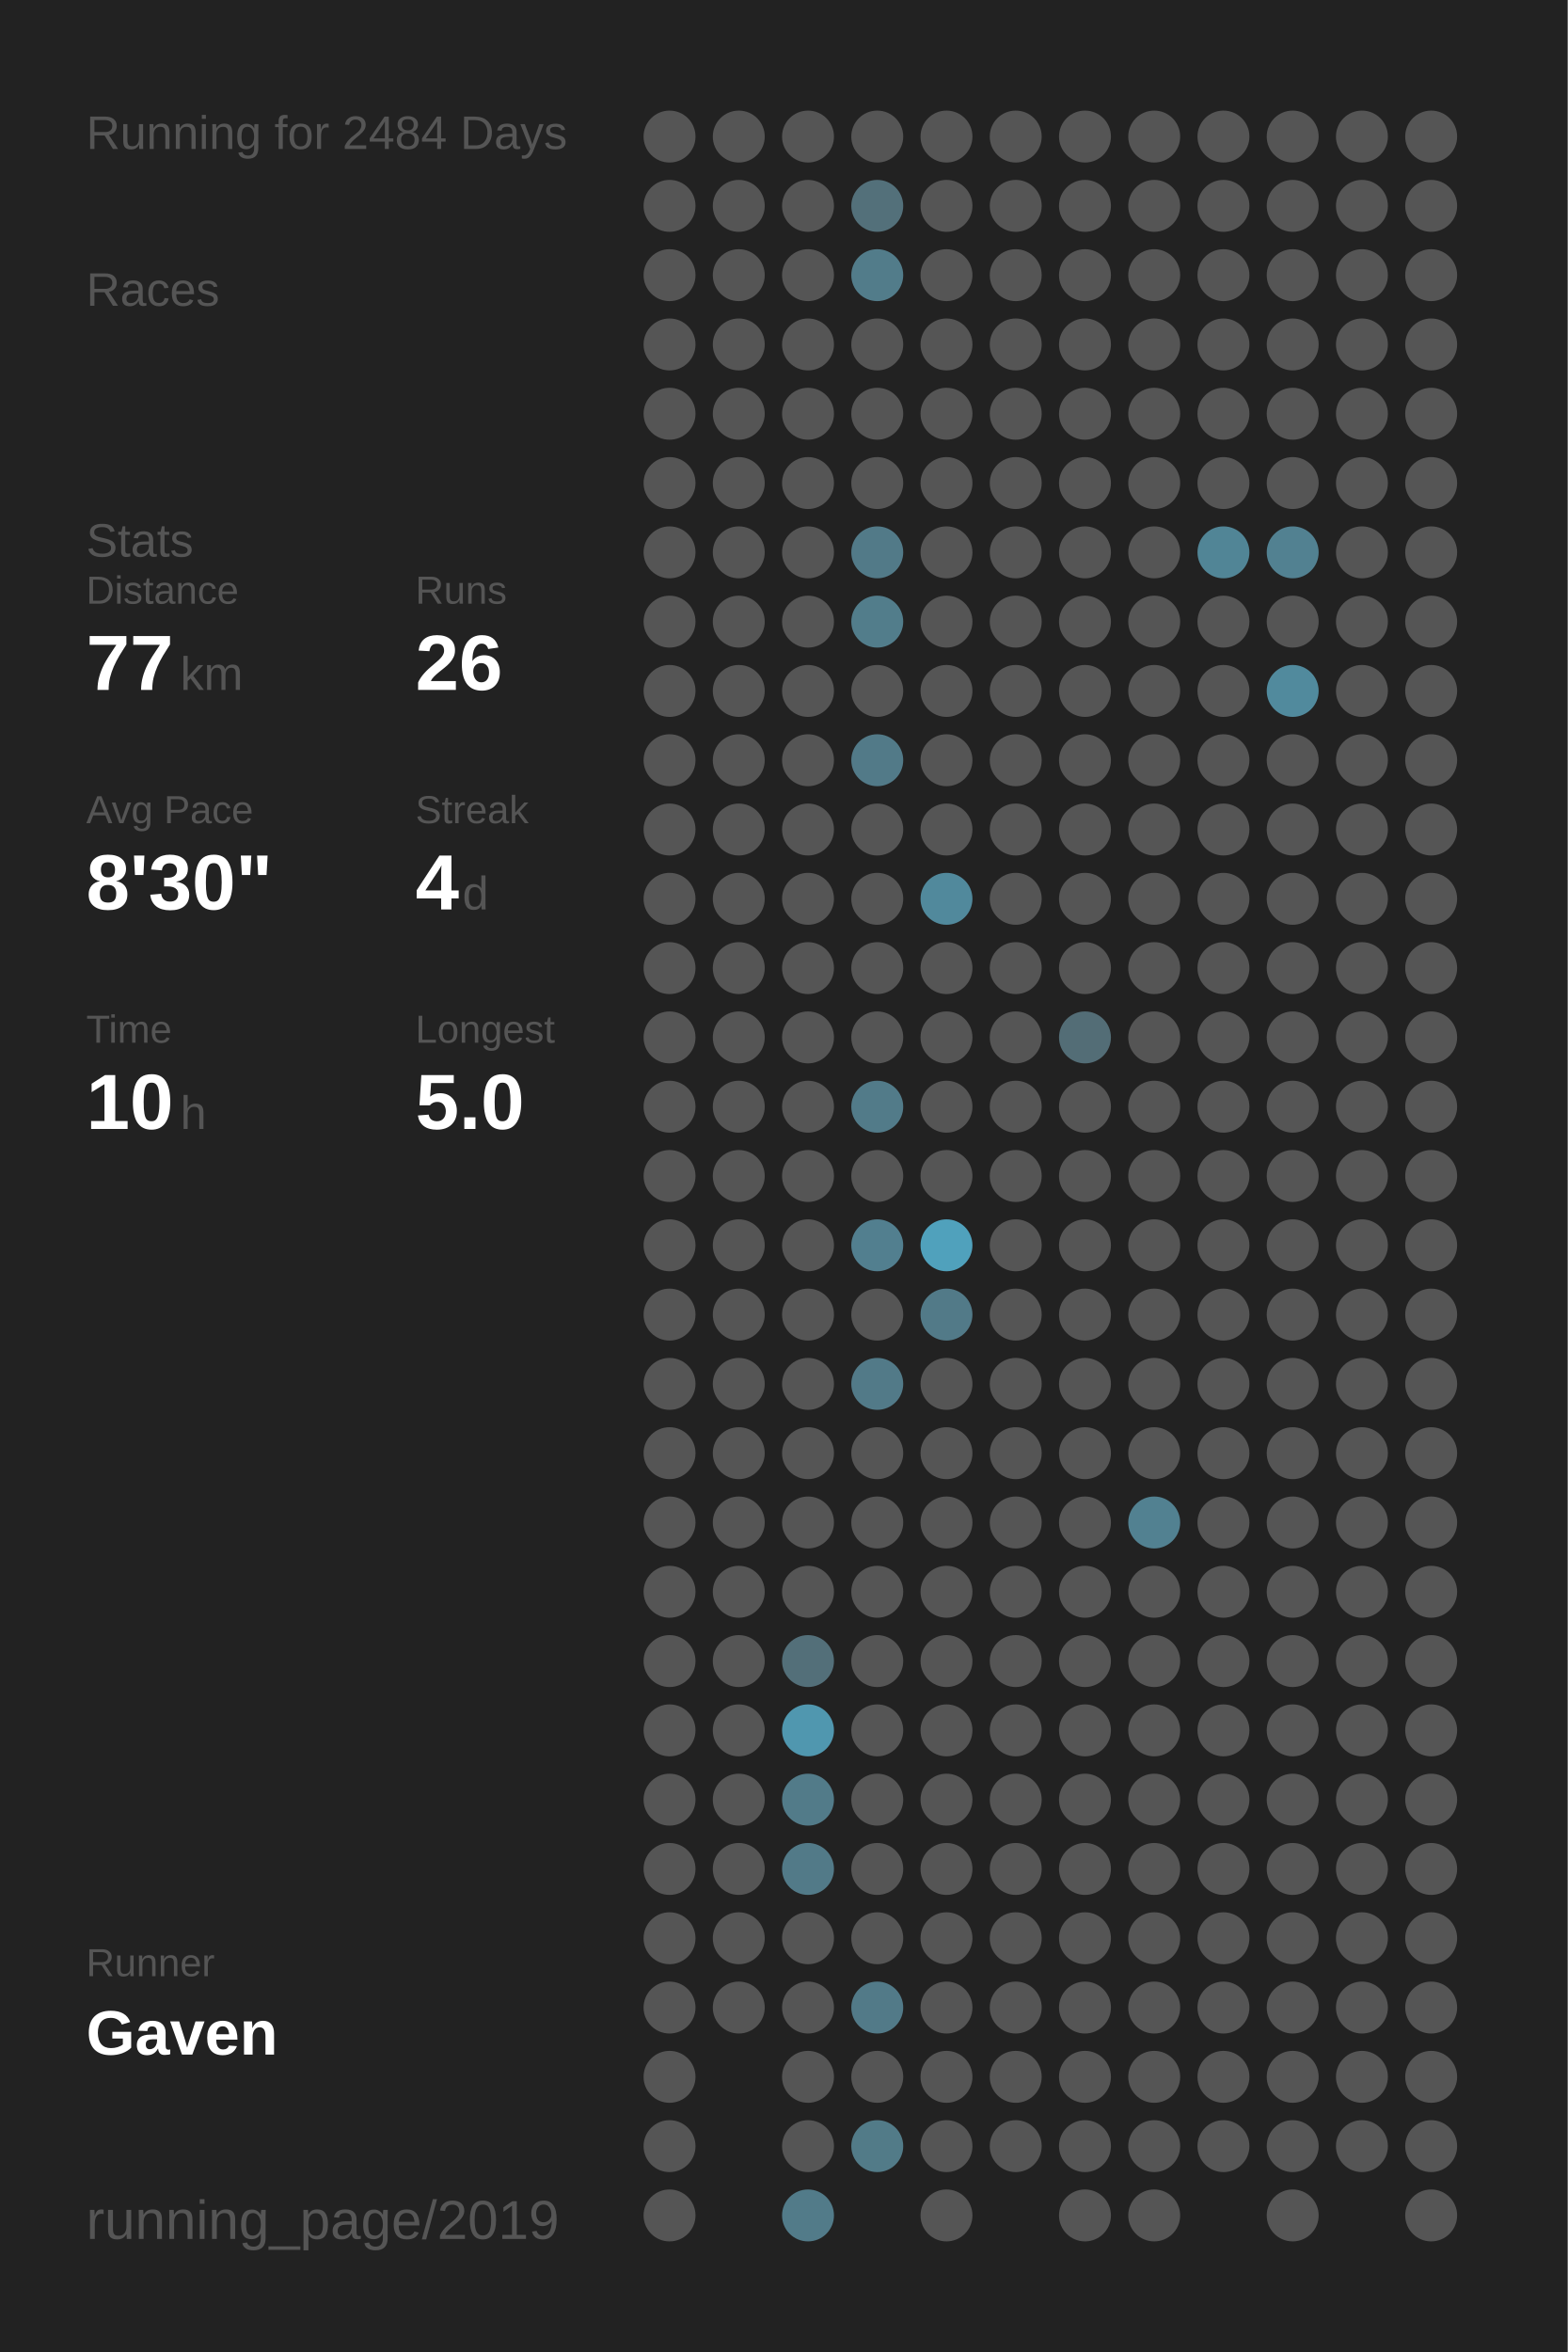
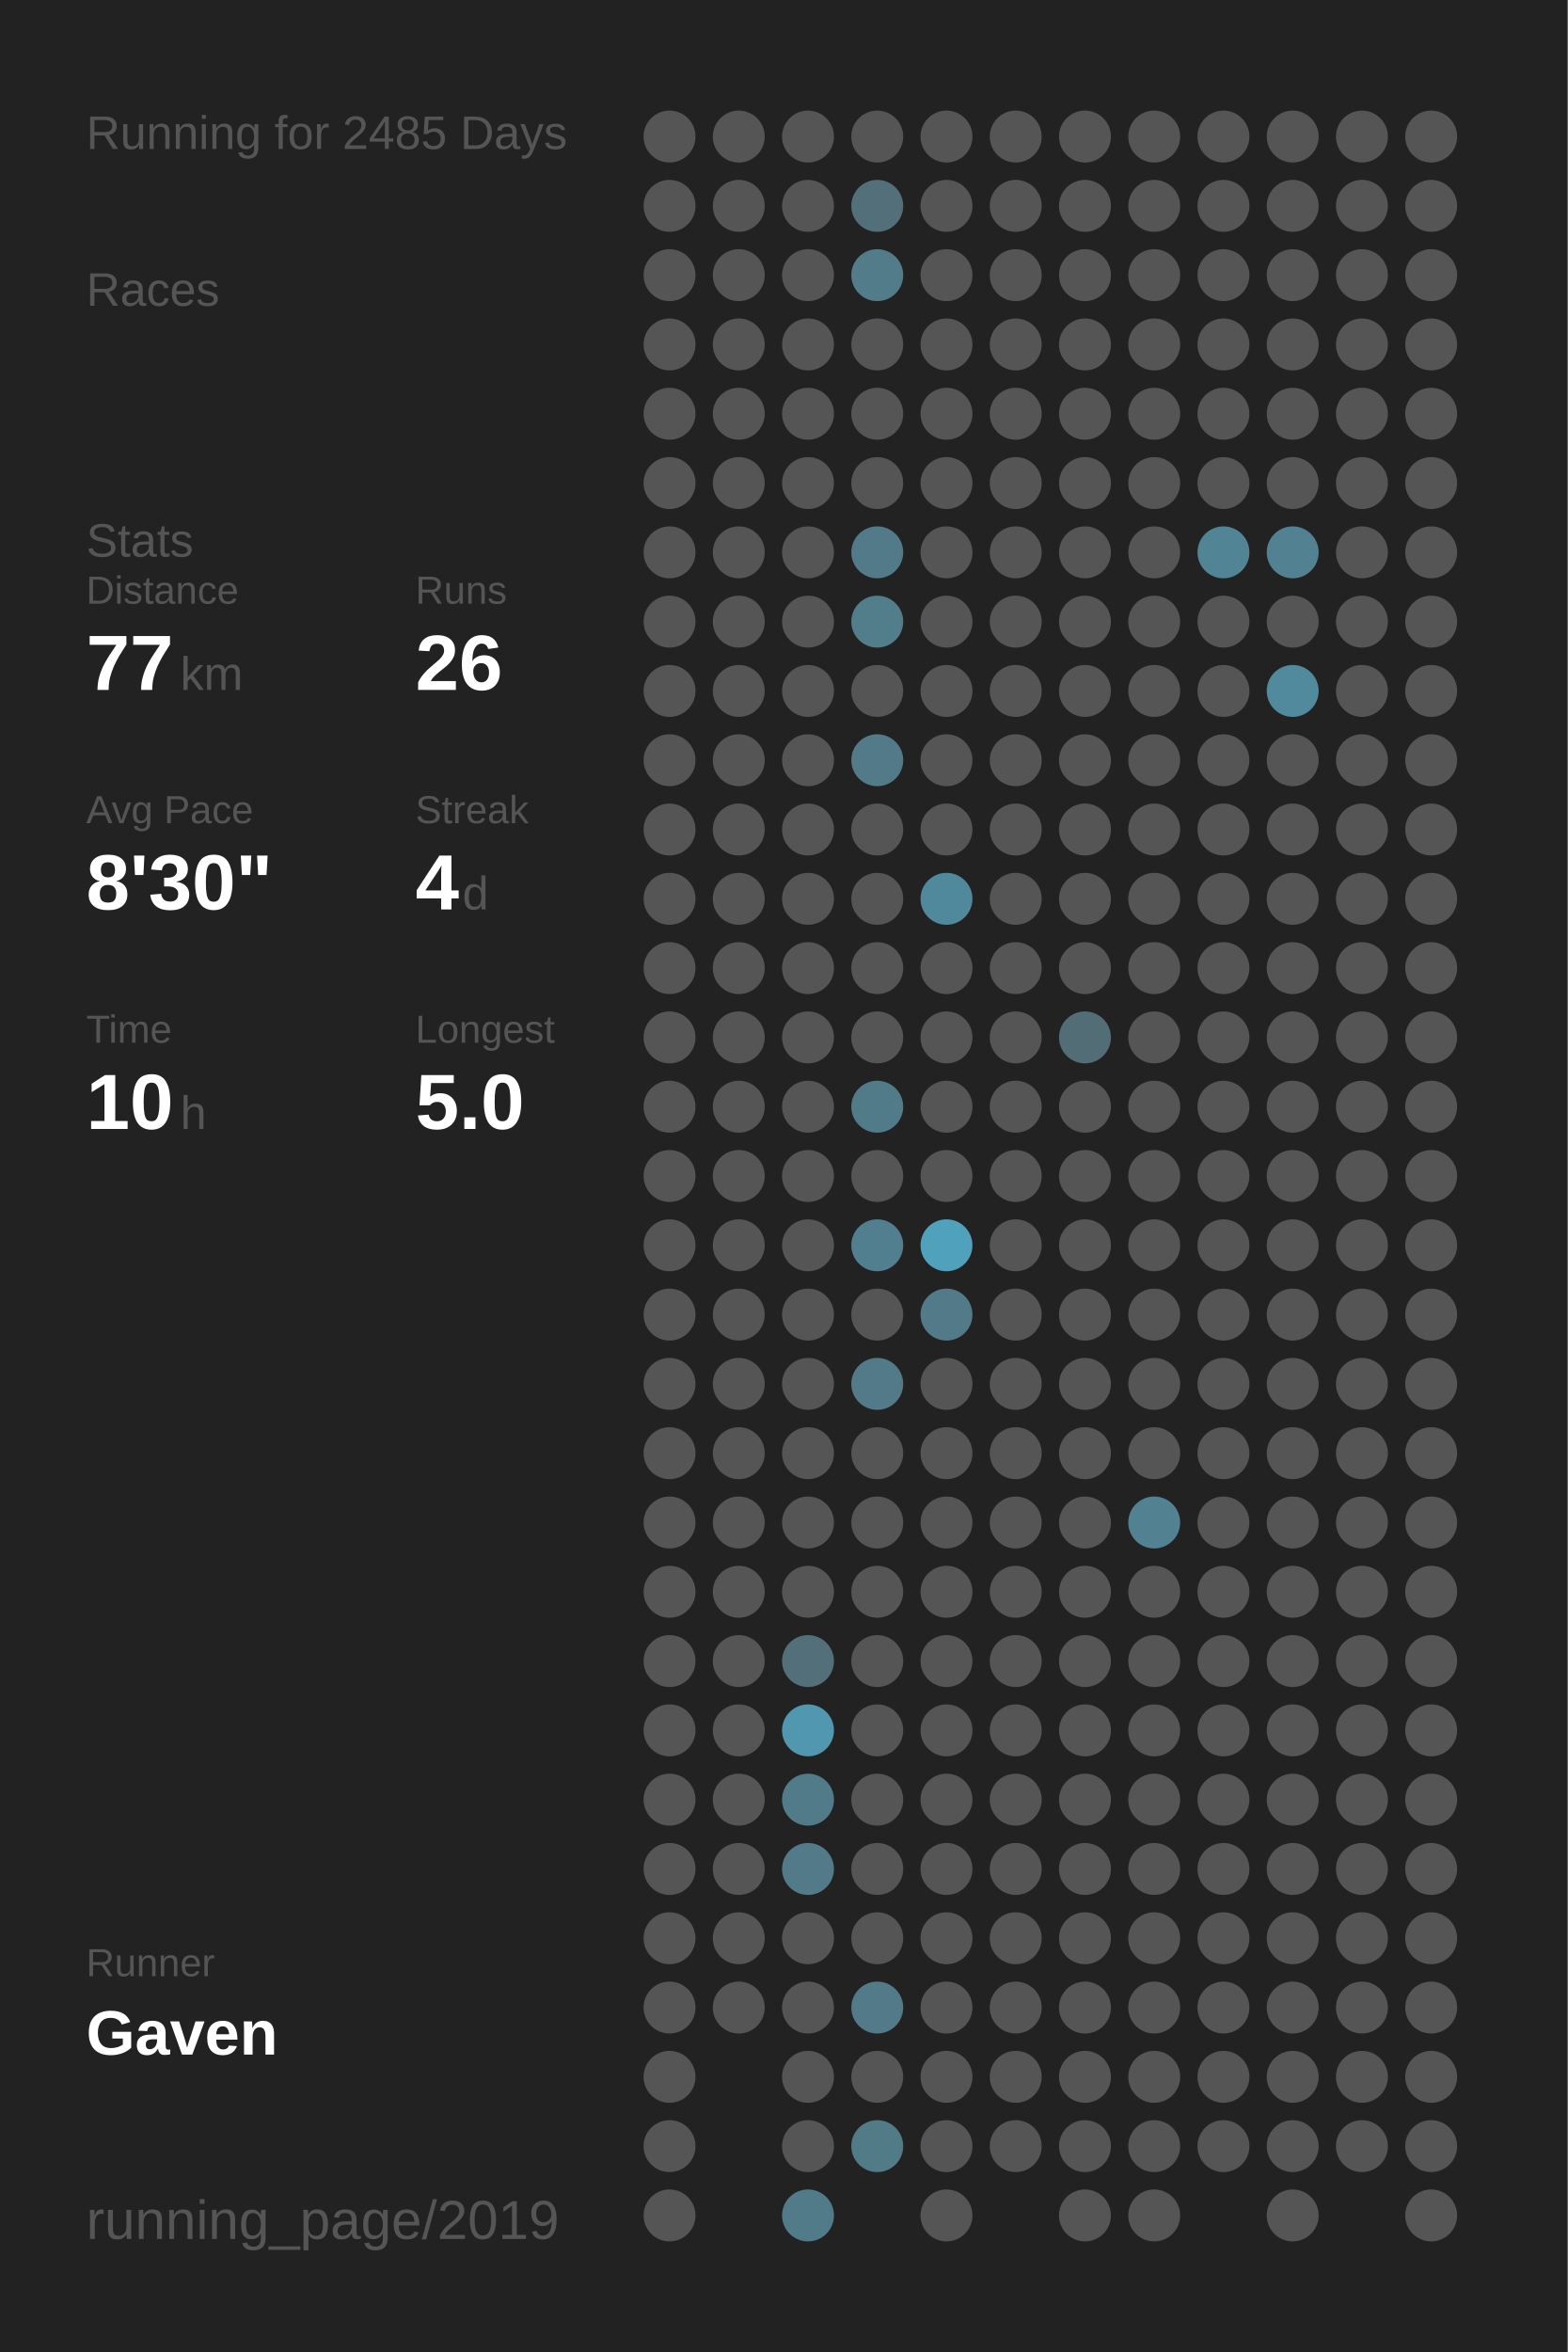
<svg xmlns="http://www.w3.org/2000/svg" baseProfile="full" height="300mm" version="1.1" viewBox="0,0,200,300" width="200mm">
  <defs />
  <rect fill="#222222" height="300" width="200" x="0" y="0" />
-   <text fill="#555555" style="font-size:6px; font-family:Arial;" x="11" y="19">Running for 2484 Days</text>
+   <text fill="#555555" style="font-size:6px; font-family:Arial;" x="11" y="19">Running for 2485 Days</text>
  <text fill="#555555" style="font-size:6px; font-family:Arial;" x="11" y="39">Races</text>
  <text fill="#555555" style="font-size:6px; font-family:Arial;" x="11" y="71">Stats</text>
  <text fill="#555555" style="font-size:5px; font-family:Arial;" x="11" y="77">Distance</text>
  <text fill="#FFFFFF" style="font-size:10px; font-family:Arial; font-weight:bold;" x="11" y="88">77</text>
  <text fill="#555555" style="font-size:6px; font-family:Arial;" x="23" y="88">km</text>
  <text fill="#555555" style="font-size:5px; font-family:Arial;" x="53" y="77">Runs</text>
  <text fill="#FFFFFF" style="font-size:10px; font-family:Arial; font-weight:bold;" x="53" y="88">26</text>
  <text fill="#555555" style="font-size:5px; font-family:Arial;" x="11" y="105">Avg Pace</text>
  <text fill="#FFFFFF" style="font-size:10px; font-family:Arial; font-weight:bold;" x="11" y="116">8'30"</text>
  <text fill="#555555" style="font-size:5px; font-family:Arial;" x="53" y="105">Streak</text>
  <text fill="#FFFFFF" style="font-size:10px; font-family:Arial; font-weight:bold;" x="53" y="116">4</text>
  <text fill="#555555" style="font-size:6px; font-family:Arial;" x="59" y="116">d</text>
  <text fill="#555555" style="font-size:5px; font-family:Arial;" x="11" y="133">Time</text>
  <text fill="#FFFFFF" style="font-size:10px; font-family:Arial; font-weight:bold;" x="11" y="144">10</text>
  <text fill="#555555" style="font-size:6px; font-family:Arial;" x="23" y="144">h</text>
  <text fill="#555555" style="font-size:5px; font-family:Arial;" x="53" y="133">Longest</text>
  <text fill="#FFFFFF" style="font-size:10px; font-family:Arial; font-weight:bold;" x="53" y="144">5.0</text>
  <text fill="#555555" style="font-size:5px; font-family:Arial;" x="11" y="252.065">Runner</text>
  <text fill="#FFFFFF" style="font-size:8px; font-family:Arial; font-weight:bold;" x="11" y="262.065">Gaven</text>
  <text fill="#555555" style="font-size:7px; font-family:Arial;" x="11" y="285.581">running_page/2019</text>
  <circle cx="85.417" cy="17.419" fill="#555555" r="3.312" />
  <circle cx="85.417" cy="26.258" fill="#555555" r="3.312" />
  <circle cx="85.417" cy="35.097" fill="#555555" r="3.312" />
  <circle cx="85.417" cy="43.935" fill="#555555" r="3.312" />
  <circle cx="85.417" cy="52.774" fill="#555555" r="3.312" />
  <circle cx="85.417" cy="61.613" fill="#555555" r="3.312" />
  <circle cx="85.417" cy="70.452" fill="#555555" r="3.312" />
  <circle cx="85.417" cy="79.29" fill="#555555" r="3.312" />
  <circle cx="85.417" cy="88.129" fill="#555555" r="3.312" />
  <circle cx="85.417" cy="96.968" fill="#555555" r="3.312" />
  <circle cx="85.417" cy="105.806" fill="#555555" r="3.312" />
  <circle cx="85.417" cy="114.645" fill="#555555" r="3.312" />
  <circle cx="85.417" cy="123.484" fill="#555555" r="3.312" />
  <circle cx="85.417" cy="132.323" fill="#555555" r="3.312" />
  <circle cx="85.417" cy="141.161" fill="#555555" r="3.312" />
  <circle cx="85.417" cy="150" fill="#555555" r="3.312" />
  <circle cx="85.417" cy="158.839" fill="#555555" r="3.312" />
  <circle cx="85.417" cy="167.677" fill="#555555" r="3.312" />
  <circle cx="85.417" cy="176.516" fill="#555555" r="3.312" />
  <circle cx="85.417" cy="185.355" fill="#555555" r="3.312" />
  <circle cx="85.417" cy="194.194" fill="#555555" r="3.312" />
  <circle cx="85.417" cy="203.032" fill="#555555" r="3.312" />
  <circle cx="85.417" cy="211.871" fill="#555555" r="3.312" />
  <circle cx="85.417" cy="220.71" fill="#555555" r="3.312" />
  <circle cx="85.417" cy="229.548" fill="#555555" r="3.312" />
  <circle cx="85.417" cy="238.387" fill="#555555" r="3.312" />
  <circle cx="85.417" cy="247.226" fill="#555555" r="3.312" />
  <circle cx="85.417" cy="256.065" fill="#555555" r="3.312" />
  <circle cx="85.417" cy="264.903" fill="#555555" r="3.312" />
  <circle cx="85.417" cy="273.742" fill="#555555" r="3.312" />
  <circle cx="85.417" cy="282.581" fill="#555555" r="3.312" />
  <circle cx="94.25" cy="17.419" fill="#555555" r="3.312" />
  <circle cx="94.25" cy="26.258" fill="#555555" r="3.312" />
  <circle cx="94.25" cy="35.097" fill="#555555" r="3.312" />
  <circle cx="94.25" cy="43.935" fill="#555555" r="3.312" />
  <circle cx="94.25" cy="52.774" fill="#555555" r="3.312" />
  <circle cx="94.25" cy="61.613" fill="#555555" r="3.312" />
  <circle cx="94.25" cy="70.452" fill="#555555" r="3.312" />
  <circle cx="94.25" cy="79.29" fill="#555555" r="3.312" />
  <circle cx="94.25" cy="88.129" fill="#555555" r="3.312" />
  <circle cx="94.25" cy="96.968" fill="#555555" r="3.312" />
  <circle cx="94.25" cy="105.806" fill="#555555" r="3.312" />
  <circle cx="94.25" cy="114.645" fill="#555555" r="3.312" />
  <circle cx="94.25" cy="123.484" fill="#555555" r="3.312" />
  <circle cx="94.25" cy="132.323" fill="#555555" r="3.312" />
  <circle cx="94.25" cy="141.161" fill="#555555" r="3.312" />
  <circle cx="94.25" cy="150" fill="#555555" r="3.312" />
  <circle cx="94.25" cy="158.839" fill="#555555" r="3.312" />
  <circle cx="94.25" cy="167.677" fill="#555555" r="3.312" />
  <circle cx="94.25" cy="176.516" fill="#555555" r="3.312" />
  <circle cx="94.25" cy="185.355" fill="#555555" r="3.312" />
  <circle cx="94.25" cy="194.194" fill="#555555" r="3.312" />
  <circle cx="94.25" cy="203.032" fill="#555555" r="3.312" />
  <circle cx="94.25" cy="211.871" fill="#555555" r="3.312" />
  <circle cx="94.25" cy="220.71" fill="#555555" r="3.312" />
  <circle cx="94.25" cy="229.548" fill="#555555" r="3.312" />
  <circle cx="94.25" cy="238.387" fill="#555555" r="3.312" />
  <circle cx="94.25" cy="247.226" fill="#555555" r="3.312" />
  <circle cx="94.25" cy="256.065" fill="#555555" r="3.312" />
  <circle cx="103.083" cy="17.419" fill="#555555" r="3.312" />
  <circle cx="103.083" cy="26.258" fill="#555555" r="3.312" />
  <circle cx="103.083" cy="35.097" fill="#555555" r="3.312" />
  <circle cx="103.083" cy="43.935" fill="#555555" r="3.312" />
  <circle cx="103.083" cy="52.774" fill="#555555" r="3.312" />
  <circle cx="103.083" cy="61.613" fill="#555555" r="3.312" />
  <circle cx="103.083" cy="70.452" fill="#555555" r="3.312" />
  <circle cx="103.083" cy="79.29" fill="#555555" r="3.312" />
  <circle cx="103.083" cy="88.129" fill="#555555" r="3.312" />
  <circle cx="103.083" cy="96.968" fill="#555555" r="3.312" />
  <circle cx="103.083" cy="105.806" fill="#555555" r="3.312" />
  <circle cx="103.083" cy="114.645" fill="#555555" r="3.312" />
  <circle cx="103.083" cy="123.484" fill="#555555" r="3.312" />
  <circle cx="103.083" cy="132.323" fill="#555555" r="3.312" />
  <circle cx="103.083" cy="141.161" fill="#555555" r="3.312" />
  <circle cx="103.083" cy="150" fill="#555555" r="3.312" />
  <circle cx="103.083" cy="158.839" fill="#555555" r="3.312" />
  <circle cx="103.083" cy="167.677" fill="#555555" r="3.312" />
  <circle cx="103.083" cy="176.516" fill="#555555" r="3.312" />
  <circle cx="103.083" cy="185.355" fill="#555555" r="3.312" />
  <circle cx="103.083" cy="194.194" fill="#555555" r="3.312" />
  <circle cx="103.083" cy="203.032" fill="#555555" r="3.312" />
  <circle cx="103.083" cy="211.871" fill="#536f79" r="3.312" />
  <circle cx="103.083" cy="220.71" fill="#5097af" r="3.312" />
  <circle cx="103.083" cy="229.548" fill="#527b89" r="3.312" />
  <circle cx="103.083" cy="238.387" fill="#527a88" r="3.312" />
  <circle cx="103.083" cy="247.226" fill="#555555" r="3.312" />
  <circle cx="103.083" cy="256.065" fill="#555555" r="3.312" />
  <circle cx="103.083" cy="264.903" fill="#555555" r="3.312" />
  <circle cx="103.083" cy="273.742" fill="#555555" r="3.312" />
  <circle cx="103.083" cy="282.581" fill="#527b89" r="3.312" />
  <circle cx="111.917" cy="17.419" fill="#555555" r="3.312" />
  <circle cx="111.917" cy="26.258" fill="#53707a" r="3.312" />
  <circle cx="111.917" cy="35.097" fill="#527c8a" r="3.312" />
  <circle cx="111.917" cy="43.935" fill="#555555" r="3.312" />
  <circle cx="111.917" cy="52.774" fill="#555555" r="3.312" />
  <circle cx="111.917" cy="61.613" fill="#555555" r="3.312" />
  <circle cx="111.917" cy="70.452" fill="#527a88" r="3.312" />
  <circle cx="111.917" cy="79.29" fill="#527d8b" r="3.312" />
  <circle cx="111.917" cy="88.129" fill="#555555" r="3.312" />
  <circle cx="111.917" cy="96.968" fill="#527a88" r="3.312" />
  <circle cx="111.917" cy="105.806" fill="#555555" r="3.312" />
  <circle cx="111.917" cy="114.645" fill="#555555" r="3.312" />
  <circle cx="111.917" cy="123.484" fill="#555555" r="3.312" />
  <circle cx="111.917" cy="132.323" fill="#555555" r="3.312" />
  <circle cx="111.917" cy="141.161" fill="#527b89" r="3.312" />
  <circle cx="111.917" cy="150" fill="#555555" r="3.312" />
  <circle cx="111.917" cy="158.839" fill="#527f8f" r="3.312" />
  <circle cx="111.917" cy="167.677" fill="#555555" r="3.312" />
  <circle cx="111.917" cy="176.516" fill="#527a88" r="3.312" />
  <circle cx="111.917" cy="185.355" fill="#555555" r="3.312" />
  <circle cx="111.917" cy="194.194" fill="#555555" r="3.312" />
  <circle cx="111.917" cy="203.032" fill="#555555" r="3.312" />
  <circle cx="111.917" cy="211.871" fill="#555555" r="3.312" />
  <circle cx="111.917" cy="220.71" fill="#555555" r="3.312" />
  <circle cx="111.917" cy="229.548" fill="#555555" r="3.312" />
  <circle cx="111.917" cy="238.387" fill="#555555" r="3.312" />
  <circle cx="111.917" cy="247.226" fill="#555555" r="3.312" />
  <circle cx="111.917" cy="256.065" fill="#527a88" r="3.312" />
  <circle cx="111.917" cy="264.903" fill="#555555" r="3.312" />
  <circle cx="111.917" cy="273.742" fill="#527b88" r="3.312" />
  <circle cx="120.75" cy="17.419" fill="#555555" r="3.312" />
  <circle cx="120.75" cy="26.258" fill="#555555" r="3.312" />
  <circle cx="120.75" cy="35.097" fill="#555555" r="3.312" />
  <circle cx="120.75" cy="43.935" fill="#555555" r="3.312" />
  <circle cx="120.75" cy="52.774" fill="#555555" r="3.312" />
  <circle cx="120.75" cy="61.613" fill="#555555" r="3.312" />
  <circle cx="120.75" cy="70.452" fill="#555555" r="3.312" />
  <circle cx="120.75" cy="79.29" fill="#555555" r="3.312" />
  <circle cx="120.75" cy="88.129" fill="#555555" r="3.312" />
  <circle cx="120.75" cy="96.968" fill="#555555" r="3.312" />
  <circle cx="120.75" cy="105.806" fill="#555555" r="3.312" />
  <circle cx="120.75" cy="114.645" fill="#51899c" r="3.312" />
  <circle cx="120.75" cy="123.484" fill="#555555" r="3.312" />
  <circle cx="120.75" cy="132.323" fill="#555555" r="3.312" />
  <circle cx="120.75" cy="141.161" fill="#555555" r="3.312" />
  <circle cx="120.75" cy="150" fill="#555555" r="3.312" />
  <circle cx="120.75" cy="158.839" fill="#50a1bc" r="3.312" />
  <circle cx="120.75" cy="167.677" fill="#527a88" r="3.312" />
  <circle cx="120.75" cy="176.516" fill="#555555" r="3.312" />
  <circle cx="120.75" cy="185.355" fill="#555555" r="3.312" />
  <circle cx="120.75" cy="194.194" fill="#555555" r="3.312" />
  <circle cx="120.75" cy="203.032" fill="#555555" r="3.312" />
  <circle cx="120.75" cy="211.871" fill="#555555" r="3.312" />
  <circle cx="120.75" cy="220.71" fill="#555555" r="3.312" />
  <circle cx="120.75" cy="229.548" fill="#555555" r="3.312" />
  <circle cx="120.75" cy="238.387" fill="#555555" r="3.312" />
  <circle cx="120.75" cy="247.226" fill="#555555" r="3.312" />
  <circle cx="120.75" cy="256.065" fill="#555555" r="3.312" />
  <circle cx="120.75" cy="264.903" fill="#555555" r="3.312" />
  <circle cx="120.75" cy="273.742" fill="#555555" r="3.312" />
  <circle cx="120.75" cy="282.581" fill="#555555" r="3.312" />
  <circle cx="129.583" cy="17.419" fill="#555555" r="3.312" />
  <circle cx="129.583" cy="26.258" fill="#555555" r="3.312" />
  <circle cx="129.583" cy="35.097" fill="#555555" r="3.312" />
  <circle cx="129.583" cy="43.935" fill="#555555" r="3.312" />
  <circle cx="129.583" cy="52.774" fill="#555555" r="3.312" />
  <circle cx="129.583" cy="61.613" fill="#555555" r="3.312" />
  <circle cx="129.583" cy="70.452" fill="#555555" r="3.312" />
  <circle cx="129.583" cy="79.29" fill="#555555" r="3.312" />
  <circle cx="129.583" cy="88.129" fill="#555555" r="3.312" />
  <circle cx="129.583" cy="96.968" fill="#555555" r="3.312" />
  <circle cx="129.583" cy="105.806" fill="#555555" r="3.312" />
  <circle cx="129.583" cy="114.645" fill="#555555" r="3.312" />
  <circle cx="129.583" cy="123.484" fill="#555555" r="3.312" />
  <circle cx="129.583" cy="132.323" fill="#555555" r="3.312" />
  <circle cx="129.583" cy="141.161" fill="#555555" r="3.312" />
  <circle cx="129.583" cy="150" fill="#555555" r="3.312" />
  <circle cx="129.583" cy="158.839" fill="#555555" r="3.312" />
  <circle cx="129.583" cy="167.677" fill="#555555" r="3.312" />
  <circle cx="129.583" cy="176.516" fill="#555555" r="3.312" />
  <circle cx="129.583" cy="185.355" fill="#555555" r="3.312" />
  <circle cx="129.583" cy="194.194" fill="#555555" r="3.312" />
  <circle cx="129.583" cy="203.032" fill="#555555" r="3.312" />
  <circle cx="129.583" cy="211.871" fill="#555555" r="3.312" />
  <circle cx="129.583" cy="220.71" fill="#555555" r="3.312" />
  <circle cx="129.583" cy="229.548" fill="#555555" r="3.312" />
  <circle cx="129.583" cy="238.387" fill="#555555" r="3.312" />
  <circle cx="129.583" cy="247.226" fill="#555555" r="3.312" />
  <circle cx="129.583" cy="256.065" fill="#555555" r="3.312" />
  <circle cx="129.583" cy="264.903" fill="#555555" r="3.312" />
  <circle cx="129.583" cy="273.742" fill="#555555" r="3.312" />
  <circle cx="138.417" cy="17.419" fill="#555555" r="3.312" />
  <circle cx="138.417" cy="26.258" fill="#555555" r="3.312" />
  <circle cx="138.417" cy="35.097" fill="#555555" r="3.312" />
  <circle cx="138.417" cy="43.935" fill="#555555" r="3.312" />
  <circle cx="138.417" cy="52.774" fill="#555555" r="3.312" />
  <circle cx="138.417" cy="61.613" fill="#555555" r="3.312" />
  <circle cx="138.417" cy="70.452" fill="#555555" r="3.312" />
  <circle cx="138.417" cy="79.29" fill="#555555" r="3.312" />
  <circle cx="138.417" cy="88.129" fill="#555555" r="3.312" />
  <circle cx="138.417" cy="96.968" fill="#555555" r="3.312" />
  <circle cx="138.417" cy="105.806" fill="#555555" r="3.312" />
  <circle cx="138.417" cy="114.645" fill="#555555" r="3.312" />
  <circle cx="138.417" cy="123.484" fill="#555555" r="3.312" />
  <circle cx="138.417" cy="132.323" fill="#536d76" r="3.312" />
  <circle cx="138.417" cy="141.161" fill="#555555" r="3.312" />
  <circle cx="138.417" cy="150" fill="#555555" r="3.312" />
  <circle cx="138.417" cy="158.839" fill="#555555" r="3.312" />
  <circle cx="138.417" cy="167.677" fill="#555555" r="3.312" />
  <circle cx="138.417" cy="176.516" fill="#555555" r="3.312" />
  <circle cx="138.417" cy="185.355" fill="#555555" r="3.312" />
  <circle cx="138.417" cy="194.194" fill="#555555" r="3.312" />
  <circle cx="138.417" cy="203.032" fill="#555555" r="3.312" />
  <circle cx="138.417" cy="211.871" fill="#555555" r="3.312" />
  <circle cx="138.417" cy="220.71" fill="#555555" r="3.312" />
  <circle cx="138.417" cy="229.548" fill="#555555" r="3.312" />
  <circle cx="138.417" cy="238.387" fill="#555555" r="3.312" />
  <circle cx="138.417" cy="247.226" fill="#555555" r="3.312" />
  <circle cx="138.417" cy="256.065" fill="#555555" r="3.312" />
  <circle cx="138.417" cy="264.903" fill="#555555" r="3.312" />
  <circle cx="138.417" cy="273.742" fill="#555555" r="3.312" />
  <circle cx="138.417" cy="282.581" fill="#555555" r="3.312" />
  <circle cx="147.25" cy="17.419" fill="#555555" r="3.312" />
  <circle cx="147.25" cy="26.258" fill="#555555" r="3.312" />
  <circle cx="147.25" cy="35.097" fill="#555555" r="3.312" />
  <circle cx="147.25" cy="43.935" fill="#555555" r="3.312" />
  <circle cx="147.25" cy="52.774" fill="#555555" r="3.312" />
  <circle cx="147.25" cy="61.613" fill="#555555" r="3.312" />
  <circle cx="147.25" cy="70.452" fill="#555555" r="3.312" />
  <circle cx="147.25" cy="79.29" fill="#555555" r="3.312" />
  <circle cx="147.25" cy="88.129" fill="#555555" r="3.312" />
  <circle cx="147.25" cy="96.968" fill="#555555" r="3.312" />
  <circle cx="147.25" cy="105.806" fill="#555555" r="3.312" />
  <circle cx="147.25" cy="114.645" fill="#555555" r="3.312" />
  <circle cx="147.25" cy="123.484" fill="#555555" r="3.312" />
  <circle cx="147.25" cy="132.323" fill="#555555" r="3.312" />
  <circle cx="147.25" cy="141.161" fill="#555555" r="3.312" />
  <circle cx="147.25" cy="150" fill="#555555" r="3.312" />
  <circle cx="147.25" cy="158.839" fill="#555555" r="3.312" />
  <circle cx="147.25" cy="167.677" fill="#555555" r="3.312" />
  <circle cx="147.25" cy="176.516" fill="#555555" r="3.312" />
  <circle cx="147.25" cy="185.355" fill="#555555" r="3.312" />
  <circle cx="147.25" cy="194.194" fill="#528191" r="3.312" />
  <circle cx="147.25" cy="203.032" fill="#555555" r="3.312" />
  <circle cx="147.25" cy="211.871" fill="#555555" r="3.312" />
  <circle cx="147.25" cy="220.71" fill="#555555" r="3.312" />
  <circle cx="147.25" cy="229.548" fill="#555555" r="3.312" />
  <circle cx="147.25" cy="238.387" fill="#555555" r="3.312" />
  <circle cx="147.25" cy="247.226" fill="#555555" r="3.312" />
  <circle cx="147.25" cy="256.065" fill="#555555" r="3.312" />
  <circle cx="147.25" cy="264.903" fill="#555555" r="3.312" />
  <circle cx="147.25" cy="273.742" fill="#555555" r="3.312" />
  <circle cx="147.25" cy="282.581" fill="#555555" r="3.312" />
  <circle cx="156.083" cy="17.419" fill="#555555" r="3.312" />
  <circle cx="156.083" cy="26.258" fill="#555555" r="3.312" />
  <circle cx="156.083" cy="35.097" fill="#555555" r="3.312" />
  <circle cx="156.083" cy="43.935" fill="#555555" r="3.312" />
  <circle cx="156.083" cy="52.774" fill="#555555" r="3.312" />
  <circle cx="156.083" cy="61.613" fill="#555555" r="3.312" />
  <circle cx="156.083" cy="70.452" fill="#518596" r="3.312" />
  <circle cx="156.083" cy="79.29" fill="#555555" r="3.312" />
  <circle cx="156.083" cy="88.129" fill="#555555" r="3.312" />
  <circle cx="156.083" cy="96.968" fill="#555555" r="3.312" />
  <circle cx="156.083" cy="105.806" fill="#555555" r="3.312" />
  <circle cx="156.083" cy="114.645" fill="#555555" r="3.312" />
  <circle cx="156.083" cy="123.484" fill="#555555" r="3.312" />
  <circle cx="156.083" cy="132.323" fill="#555555" r="3.312" />
  <circle cx="156.083" cy="141.161" fill="#555555" r="3.312" />
  <circle cx="156.083" cy="150" fill="#555555" r="3.312" />
  <circle cx="156.083" cy="158.839" fill="#555555" r="3.312" />
  <circle cx="156.083" cy="167.677" fill="#555555" r="3.312" />
  <circle cx="156.083" cy="176.516" fill="#555555" r="3.312" />
  <circle cx="156.083" cy="185.355" fill="#555555" r="3.312" />
  <circle cx="156.083" cy="194.194" fill="#555555" r="3.312" />
  <circle cx="156.083" cy="203.032" fill="#555555" r="3.312" />
  <circle cx="156.083" cy="211.871" fill="#555555" r="3.312" />
  <circle cx="156.083" cy="220.71" fill="#555555" r="3.312" />
  <circle cx="156.083" cy="229.548" fill="#555555" r="3.312" />
  <circle cx="156.083" cy="238.387" fill="#555555" r="3.312" />
  <circle cx="156.083" cy="247.226" fill="#555555" r="3.312" />
  <circle cx="156.083" cy="256.065" fill="#555555" r="3.312" />
  <circle cx="156.083" cy="264.903" fill="#555555" r="3.312" />
  <circle cx="156.083" cy="273.742" fill="#555555" r="3.312" />
  <circle cx="164.917" cy="17.419" fill="#555555" r="3.312" />
  <circle cx="164.917" cy="26.258" fill="#555555" r="3.312" />
  <circle cx="164.917" cy="35.097" fill="#555555" r="3.312" />
  <circle cx="164.917" cy="43.935" fill="#555555" r="3.312" />
  <circle cx="164.917" cy="52.774" fill="#555555" r="3.312" />
  <circle cx="164.917" cy="61.613" fill="#555555" r="3.312" />
  <circle cx="164.917" cy="70.452" fill="#528191" r="3.312" />
  <circle cx="164.917" cy="79.29" fill="#555555" r="3.312" />
  <circle cx="164.917" cy="88.129" fill="#518a9d" r="3.312" />
  <circle cx="164.917" cy="96.968" fill="#555555" r="3.312" />
  <circle cx="164.917" cy="105.806" fill="#555555" r="3.312" />
  <circle cx="164.917" cy="114.645" fill="#555555" r="3.312" />
  <circle cx="164.917" cy="123.484" fill="#555555" r="3.312" />
  <circle cx="164.917" cy="132.323" fill="#555555" r="3.312" />
  <circle cx="164.917" cy="141.161" fill="#555555" r="3.312" />
  <circle cx="164.917" cy="150" fill="#555555" r="3.312" />
  <circle cx="164.917" cy="158.839" fill="#555555" r="3.312" />
  <circle cx="164.917" cy="167.677" fill="#555555" r="3.312" />
  <circle cx="164.917" cy="176.516" fill="#555555" r="3.312" />
  <circle cx="164.917" cy="185.355" fill="#555555" r="3.312" />
  <circle cx="164.917" cy="194.194" fill="#555555" r="3.312" />
  <circle cx="164.917" cy="203.032" fill="#555555" r="3.312" />
  <circle cx="164.917" cy="211.871" fill="#555555" r="3.312" />
  <circle cx="164.917" cy="220.71" fill="#555555" r="3.312" />
  <circle cx="164.917" cy="229.548" fill="#555555" r="3.312" />
  <circle cx="164.917" cy="238.387" fill="#555555" r="3.312" />
  <circle cx="164.917" cy="247.226" fill="#555555" r="3.312" />
  <circle cx="164.917" cy="256.065" fill="#555555" r="3.312" />
  <circle cx="164.917" cy="264.903" fill="#555555" r="3.312" />
  <circle cx="164.917" cy="273.742" fill="#555555" r="3.312" />
  <circle cx="164.917" cy="282.581" fill="#555555" r="3.312" />
  <circle cx="173.75" cy="17.419" fill="#555555" r="3.312" />
  <circle cx="173.75" cy="26.258" fill="#555555" r="3.312" />
  <circle cx="173.75" cy="35.097" fill="#555555" r="3.312" />
  <circle cx="173.75" cy="43.935" fill="#555555" r="3.312" />
  <circle cx="173.75" cy="52.774" fill="#555555" r="3.312" />
  <circle cx="173.75" cy="61.613" fill="#555555" r="3.312" />
  <circle cx="173.75" cy="70.452" fill="#555555" r="3.312" />
  <circle cx="173.75" cy="79.29" fill="#555555" r="3.312" />
  <circle cx="173.75" cy="88.129" fill="#555555" r="3.312" />
  <circle cx="173.75" cy="96.968" fill="#555555" r="3.312" />
  <circle cx="173.75" cy="105.806" fill="#555555" r="3.312" />
  <circle cx="173.75" cy="114.645" fill="#555555" r="3.312" />
  <circle cx="173.75" cy="123.484" fill="#555555" r="3.312" />
  <circle cx="173.75" cy="132.323" fill="#555555" r="3.312" />
  <circle cx="173.75" cy="141.161" fill="#555555" r="3.312" />
  <circle cx="173.75" cy="150" fill="#555555" r="3.312" />
  <circle cx="173.75" cy="158.839" fill="#555555" r="3.312" />
  <circle cx="173.75" cy="167.677" fill="#555555" r="3.312" />
  <circle cx="173.75" cy="176.516" fill="#555555" r="3.312" />
  <circle cx="173.75" cy="185.355" fill="#555555" r="3.312" />
  <circle cx="173.75" cy="194.194" fill="#555555" r="3.312" />
  <circle cx="173.75" cy="203.032" fill="#555555" r="3.312" />
  <circle cx="173.75" cy="211.871" fill="#555555" r="3.312" />
  <circle cx="173.75" cy="220.71" fill="#555555" r="3.312" />
  <circle cx="173.75" cy="229.548" fill="#555555" r="3.312" />
  <circle cx="173.75" cy="238.387" fill="#555555" r="3.312" />
  <circle cx="173.75" cy="247.226" fill="#555555" r="3.312" />
  <circle cx="173.75" cy="256.065" fill="#555555" r="3.312" />
  <circle cx="173.75" cy="264.903" fill="#555555" r="3.312" />
  <circle cx="173.75" cy="273.742" fill="#555555" r="3.312" />
  <circle cx="182.583" cy="17.419" fill="#555555" r="3.312" />
  <circle cx="182.583" cy="26.258" fill="#555555" r="3.312" />
  <circle cx="182.583" cy="35.097" fill="#555555" r="3.312" />
  <circle cx="182.583" cy="43.935" fill="#555555" r="3.312" />
  <circle cx="182.583" cy="52.774" fill="#555555" r="3.312" />
  <circle cx="182.583" cy="61.613" fill="#555555" r="3.312" />
  <circle cx="182.583" cy="70.452" fill="#555555" r="3.312" />
  <circle cx="182.583" cy="79.29" fill="#555555" r="3.312" />
  <circle cx="182.583" cy="88.129" fill="#555555" r="3.312" />
  <circle cx="182.583" cy="96.968" fill="#555555" r="3.312" />
  <circle cx="182.583" cy="105.806" fill="#555555" r="3.312" />
  <circle cx="182.583" cy="114.645" fill="#555555" r="3.312" />
  <circle cx="182.583" cy="123.484" fill="#555555" r="3.312" />
  <circle cx="182.583" cy="132.323" fill="#555555" r="3.312" />
  <circle cx="182.583" cy="141.161" fill="#555555" r="3.312" />
  <circle cx="182.583" cy="150" fill="#555555" r="3.312" />
  <circle cx="182.583" cy="158.839" fill="#555555" r="3.312" />
  <circle cx="182.583" cy="167.677" fill="#555555" r="3.312" />
  <circle cx="182.583" cy="176.516" fill="#555555" r="3.312" />
  <circle cx="182.583" cy="185.355" fill="#555555" r="3.312" />
  <circle cx="182.583" cy="194.194" fill="#555555" r="3.312" />
  <circle cx="182.583" cy="203.032" fill="#555555" r="3.312" />
  <circle cx="182.583" cy="211.871" fill="#555555" r="3.312" />
  <circle cx="182.583" cy="220.71" fill="#555555" r="3.312" />
  <circle cx="182.583" cy="229.548" fill="#555555" r="3.312" />
  <circle cx="182.583" cy="238.387" fill="#555555" r="3.312" />
  <circle cx="182.583" cy="247.226" fill="#555555" r="3.312" />
  <circle cx="182.583" cy="256.065" fill="#555555" r="3.312" />
  <circle cx="182.583" cy="264.903" fill="#555555" r="3.312" />
  <circle cx="182.583" cy="273.742" fill="#555555" r="3.312" />
  <circle cx="182.583" cy="282.581" fill="#555555" r="3.312" />
</svg>
